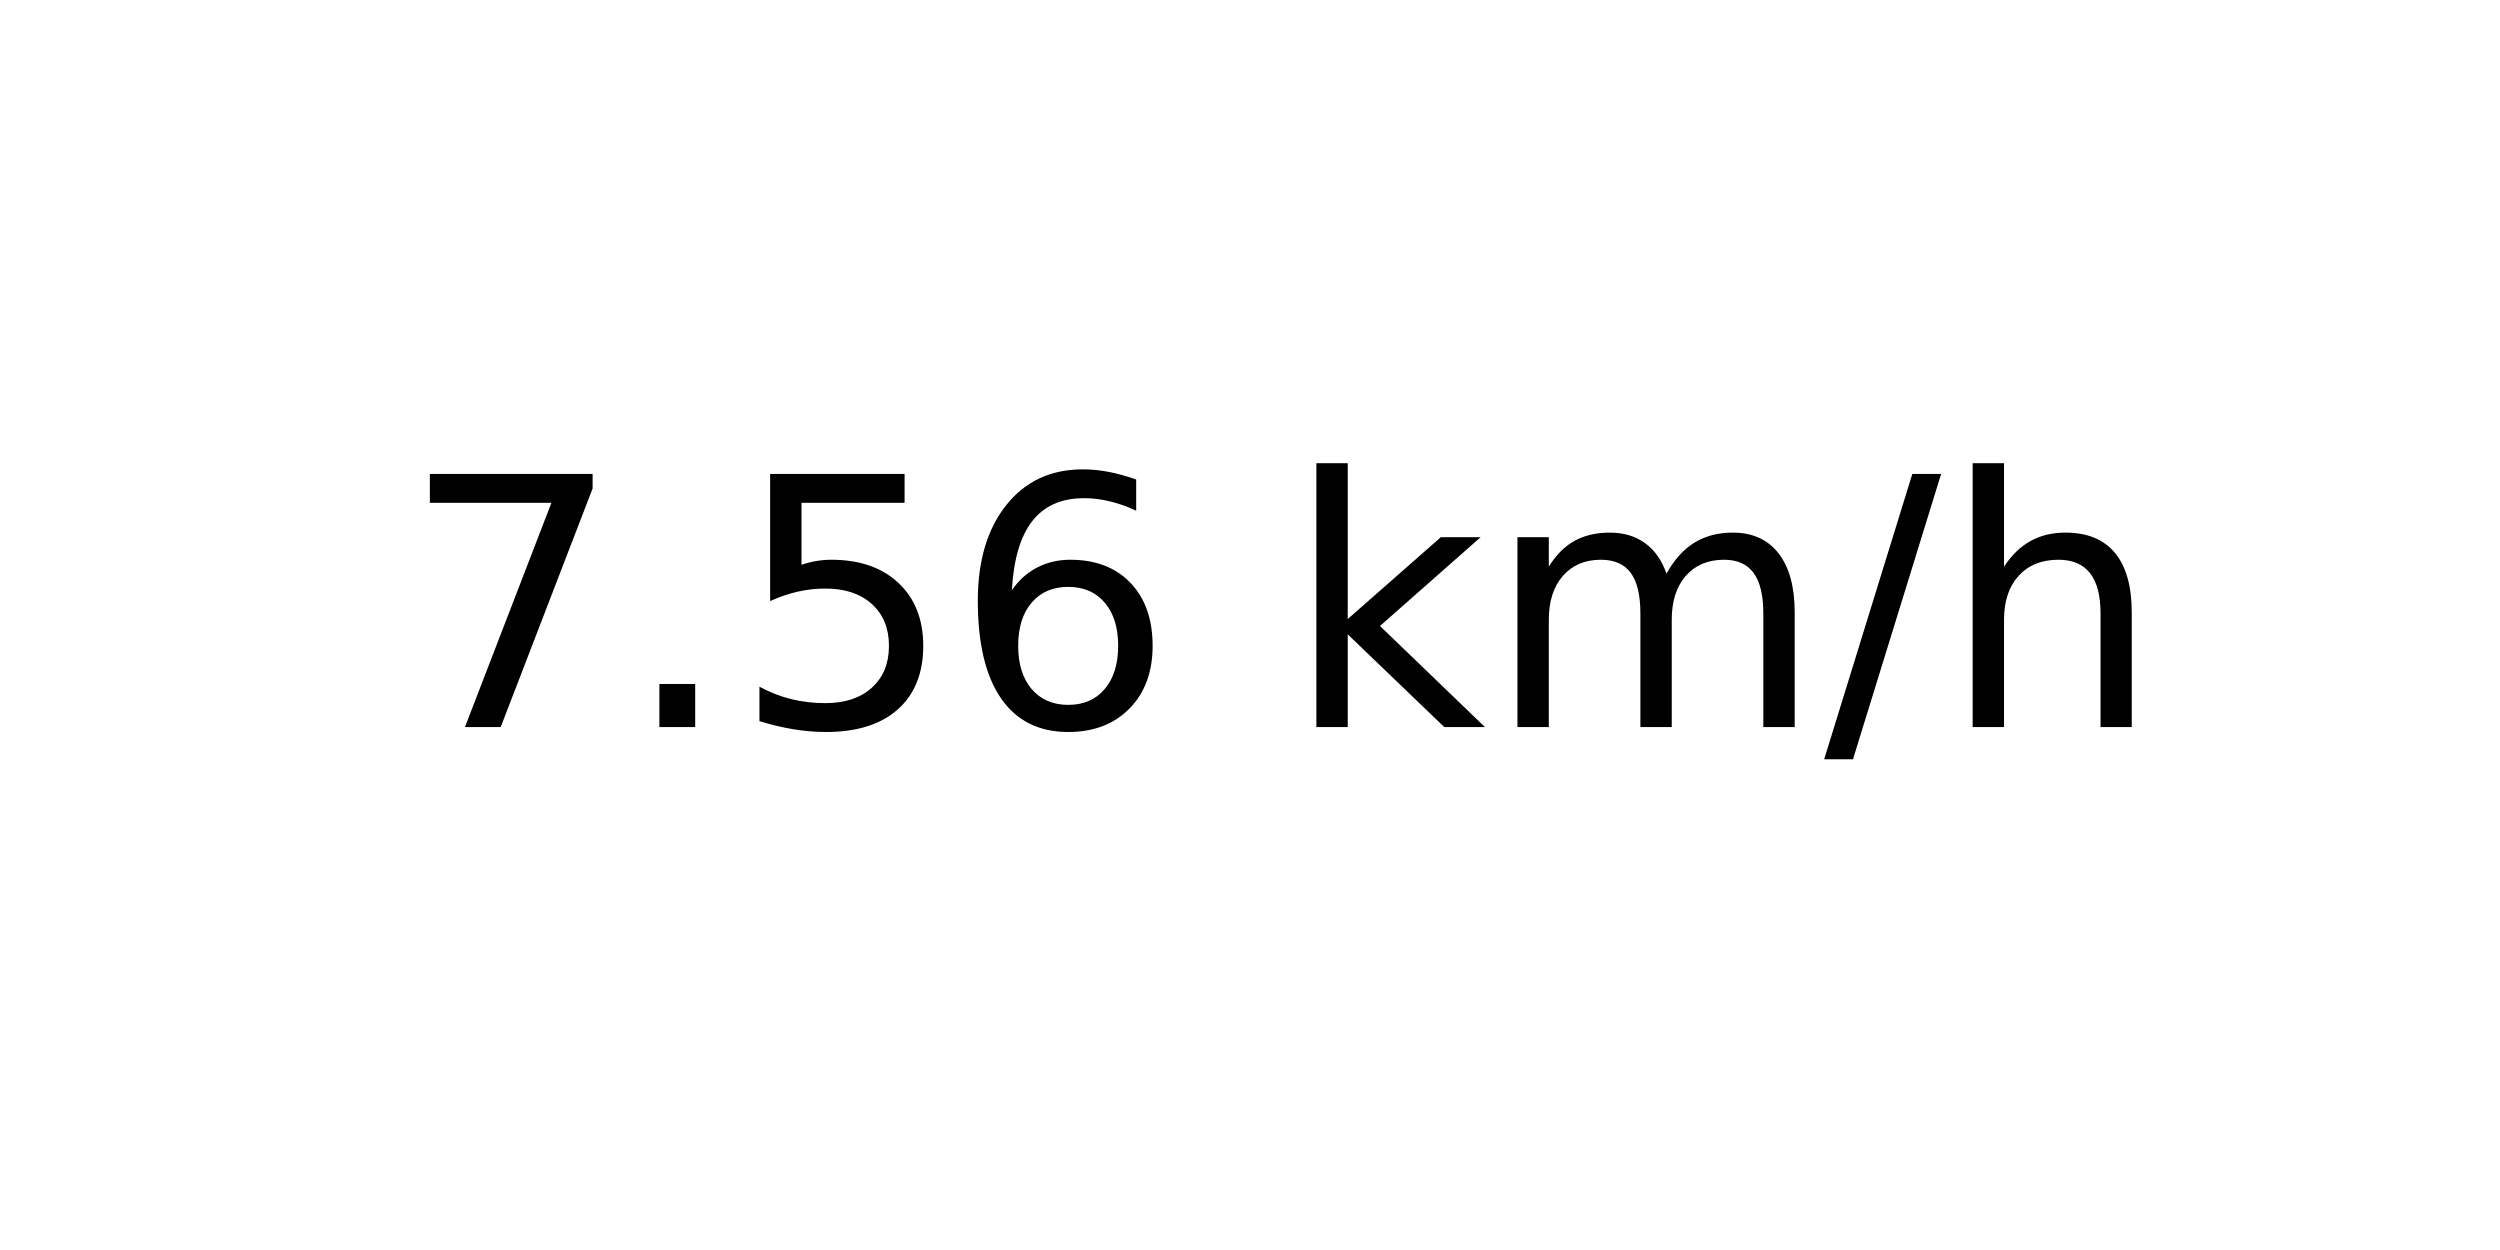
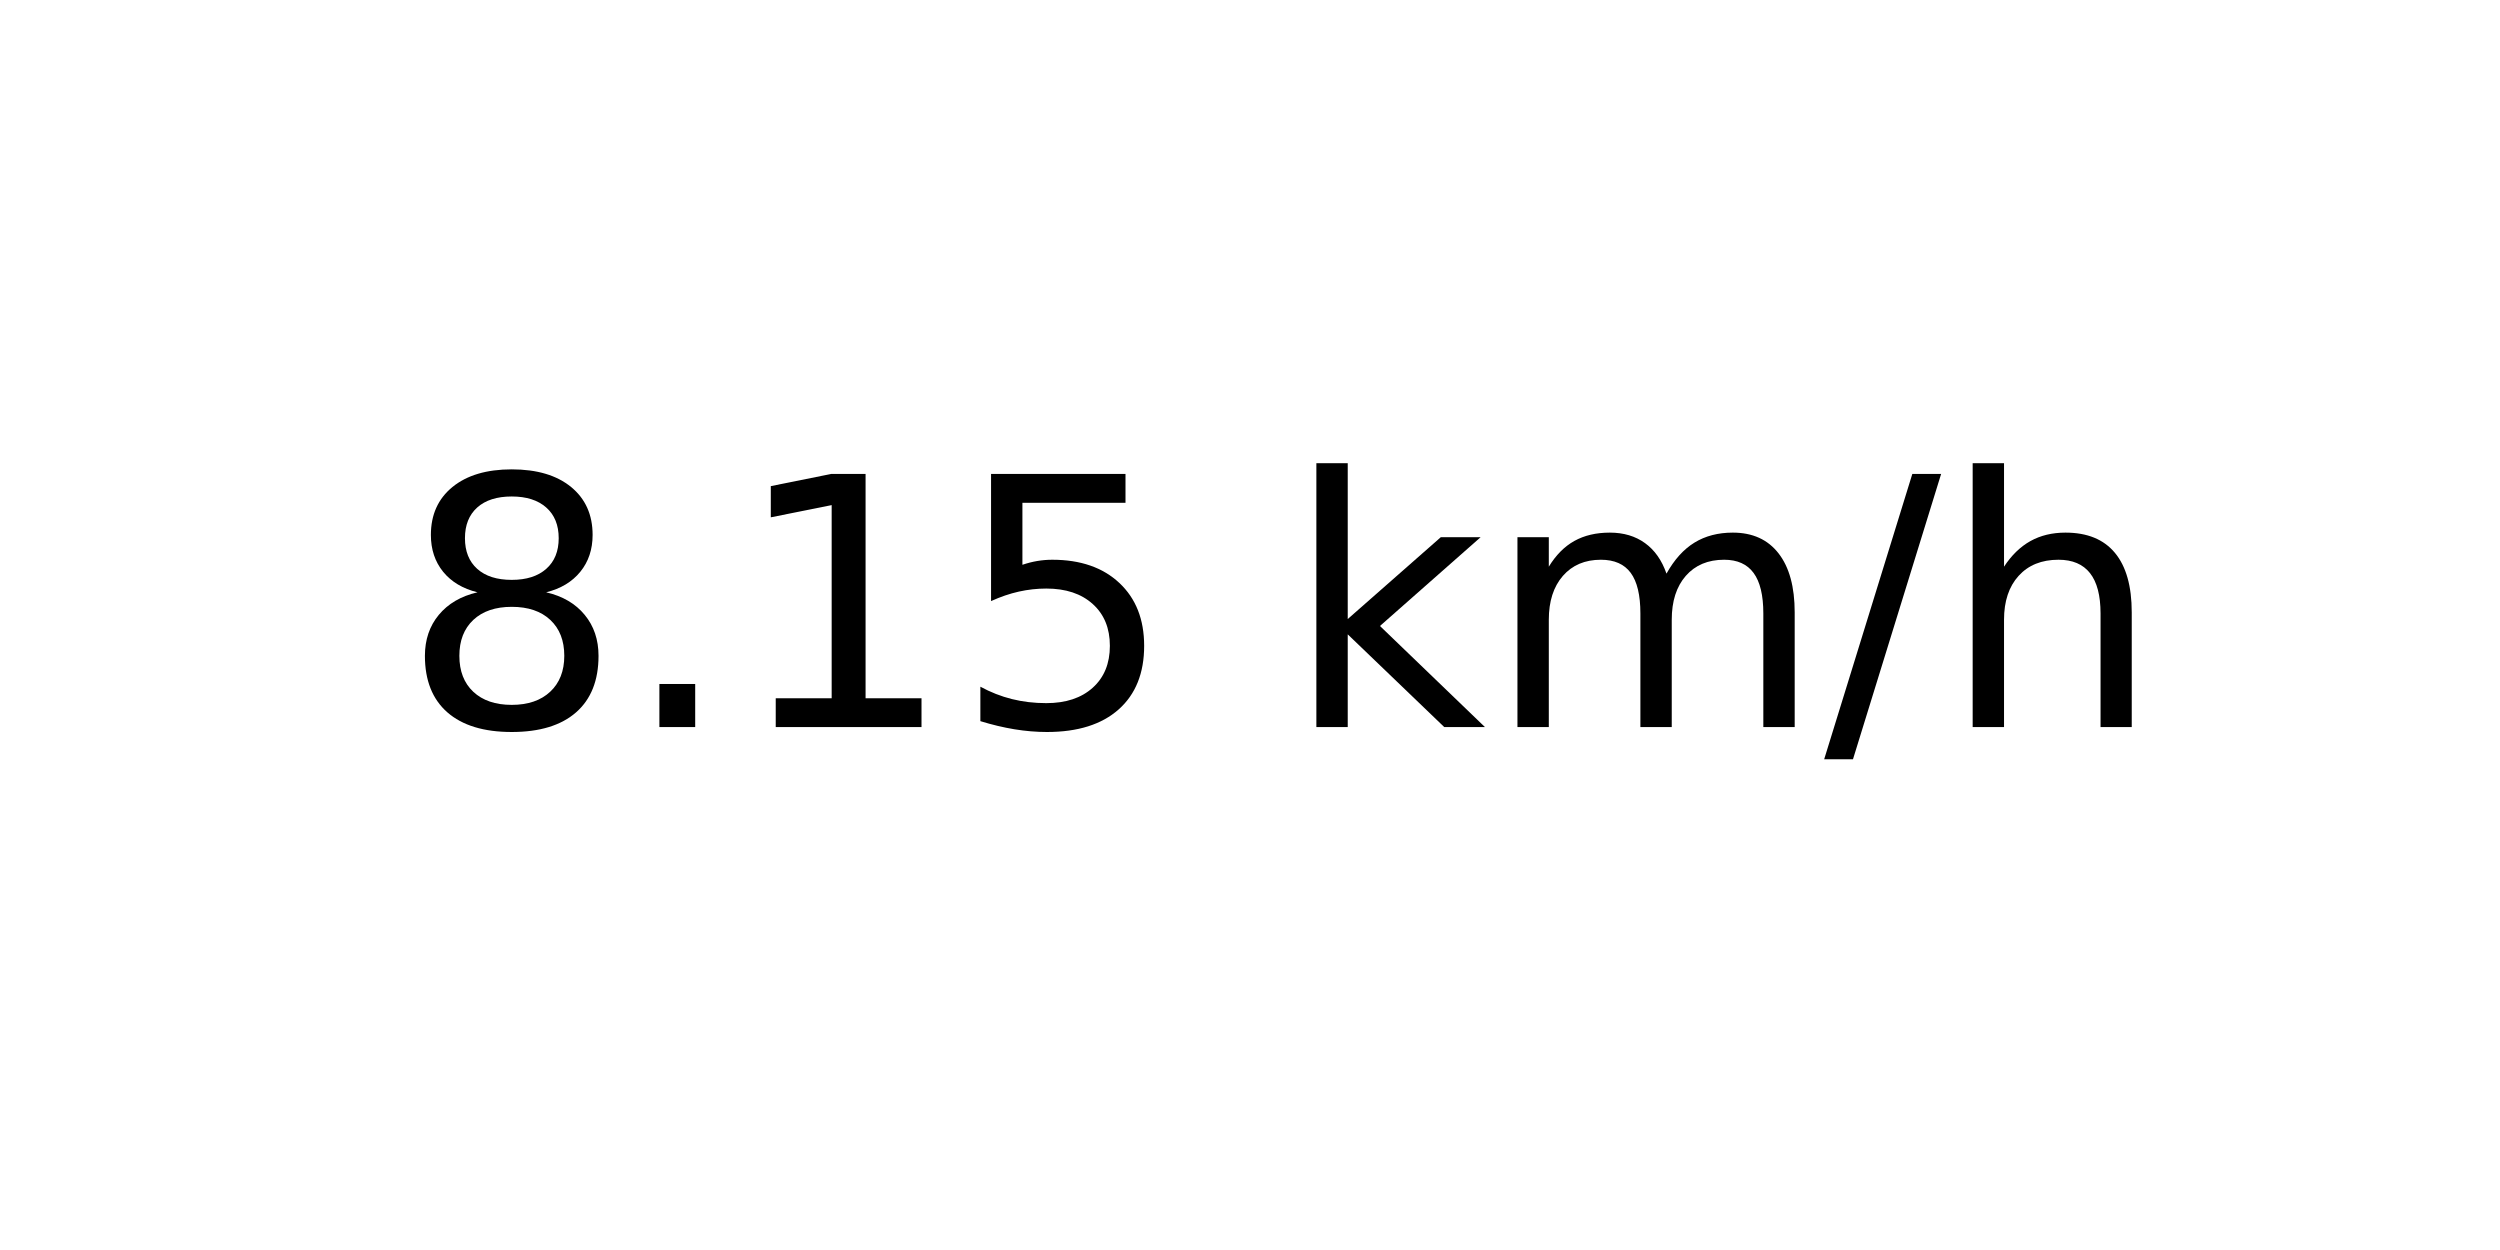
<svg xmlns="http://www.w3.org/2000/svg" xmlns:xlink="http://www.w3.org/1999/xlink" width="72pt" height="36pt" viewBox="0 0 72 36" version="1.1">
  <defs>
    <style type="text/css">*{stroke-linejoin: round; stroke-linecap: butt}</style>
  </defs>
  <g id="figure_1">
    <g id="axes_1">
      <g id="text_1">
        <g transform="translate(11.55937 20.93937) scale(0.1 -0.1)">
          <defs>
-             <path id="DejaVuSans-37" d="M 525 4666  L 3525 4666  L 3525 4397  L 1831 0  L 1172 0  L 2766 4134  L 525 4134  L 525 4666  z " transform="scale(0.015625)" />
+             <path id="DejaVuSans-38" d="M 2034 2216  Q 1584 2216 1326 1975  Q 1069 1734 1069 1313  Q 1069 891 1326 650  Q 1584 409 2034 409  Q 2484 409 2743 651  Q 3003 894 3003 1313  Q 3003 1734 2745 1975  Q 2488 2216 2034 2216  z M 1403 2484  Q 997 2584 770 2862  Q 544 3141 544 3541  Q 544 4100 942 4425  Q 1341 4750 2034 4750  Q 2731 4750 3128 4425  Q 3525 4100 3525 3541  Q 3525 3141 3298 2862  Q 3072 2584 2669 2484  Q 3125 2378 3379 2068  Q 3634 1759 3634 1313  Q 3634 634 3220 271  Q 2806 -91 2034 -91  Q 1263 -91 848 271  Q 434 634 434 1313  Q 434 1759 690 2068  Q 947 2378 1403 2484  z M 1172 3481  Q 1172 3119 1398 2916  Q 1625 2713 2034 2713  Q 2441 2713 2670 2916  Q 2900 3119 2900 3481  Q 2900 3844 2670 4047  Q 2441 4250 2034 4250  Q 1625 4250 1398 4047  Q 1172 3844 1172 3481  z " transform="scale(0.015625)" />
            <path id="DejaVuSans-2e" d="M 684 794  L 1344 794  L 1344 0  L 684 0  L 684 794  z " transform="scale(0.015625)" />
+             <path id="DejaVuSans-31" d="M 794 531  L 1825 531  L 1825 4091  L 703 3866  L 703 4441  L 1819 4666  L 2450 4666  L 2450 531  L 3481 531  L 3481 0  L 794 0  L 794 531  z " transform="scale(0.015625)" />
            <path id="DejaVuSans-35" d="M 691 4666  L 3169 4666  L 3169 4134  L 1269 4134  L 1269 2991  Q 1406 3038 1543 3061  Q 1681 3084 1819 3084  Q 2600 3084 3056 2656  Q 3513 2228 3513 1497  Q 3513 744 3044 326  Q 2575 -91 1722 -91  Q 1428 -91 1123 -41  Q 819 9 494 109  L 494 744  Q 775 591 1075 516  Q 1375 441 1709 441  Q 2250 441 2565 725  Q 2881 1009 2881 1497  Q 2881 1984 2565 2268  Q 2250 2553 1709 2553  Q 1456 2553 1204 2497  Q 953 2441 691 2322  L 691 4666  z " transform="scale(0.015625)" />
-             <path id="DejaVuSans-36" d="M 2113 2584  Q 1688 2584 1439 2293  Q 1191 2003 1191 1497  Q 1191 994 1439 701  Q 1688 409 2113 409  Q 2538 409 2786 701  Q 3034 994 3034 1497  Q 3034 2003 2786 2293  Q 2538 2584 2113 2584  z M 3366 4563  L 3366 3988  Q 3128 4100 2886 4159  Q 2644 4219 2406 4219  Q 1781 4219 1451 3797  Q 1122 3375 1075 2522  Q 1259 2794 1537 2939  Q 1816 3084 2150 3084  Q 2853 3084 3261 2657  Q 3669 2231 3669 1497  Q 3669 778 3244 343  Q 2819 -91 2113 -91  Q 1303 -91 875 529  Q 447 1150 447 2328  Q 447 3434 972 4092  Q 1497 4750 2381 4750  Q 2619 4750 2861 4703  Q 3103 4656 3366 4563  z " transform="scale(0.015625)" />
            <path id="DejaVuSans-20" transform="scale(0.015625)" />
            <path id="DejaVuSans-6b" d="M 581 4863  L 1159 4863  L 1159 1991  L 2875 3500  L 3609 3500  L 1753 1863  L 3688 0  L 2938 0  L 1159 1709  L 1159 0  L 581 0  L 581 4863  z " transform="scale(0.015625)" />
            <path id="DejaVuSans-6d" d="M 3328 2828  Q 3544 3216 3844 3400  Q 4144 3584 4550 3584  Q 5097 3584 5394 3201  Q 5691 2819 5691 2113  L 5691 0  L 5113 0  L 5113 2094  Q 5113 2597 4934 2840  Q 4756 3084 4391 3084  Q 3944 3084 3684 2787  Q 3425 2491 3425 1978  L 3425 0  L 2847 0  L 2847 2094  Q 2847 2600 2669 2842  Q 2491 3084 2119 3084  Q 1678 3084 1418 2786  Q 1159 2488 1159 1978  L 1159 0  L 581 0  L 581 3500  L 1159 3500  L 1159 2956  Q 1356 3278 1631 3431  Q 1906 3584 2284 3584  Q 2666 3584 2933 3390  Q 3200 3197 3328 2828  z " transform="scale(0.015625)" />
            <path id="DejaVuSans-2f" d="M 1625 4666  L 2156 4666  L 531 -594  L 0 -594  L 1625 4666  z " transform="scale(0.015625)" />
            <path id="DejaVuSans-68" d="M 3513 2113  L 3513 0  L 2938 0  L 2938 2094  Q 2938 2591 2744 2837  Q 2550 3084 2163 3084  Q 1697 3084 1428 2787  Q 1159 2491 1159 1978  L 1159 0  L 581 0  L 581 4863  L 1159 4863  L 1159 2956  Q 1366 3272 1645 3428  Q 1925 3584 2291 3584  Q 2894 3584 3203 3211  Q 3513 2838 3513 2113  z " transform="scale(0.015625)" />
          </defs>
-           <use xlink:href="#DejaVuSans-37" />
+           <use xlink:href="#DejaVuSans-38" />
          <use xlink:href="#DejaVuSans-2e" x="63.623" />
-           <use xlink:href="#DejaVuSans-35" x="95.41" />
-           <use xlink:href="#DejaVuSans-36" x="159.033" />
+           <use xlink:href="#DejaVuSans-31" x="95.41" />
+           <use xlink:href="#DejaVuSans-35" x="159.033" />
          <use xlink:href="#DejaVuSans-20" x="222.656" />
          <use xlink:href="#DejaVuSans-6b" x="254.443" />
          <use xlink:href="#DejaVuSans-6d" x="312.354" />
          <use xlink:href="#DejaVuSans-2f" x="409.766" />
          <use xlink:href="#DejaVuSans-68" x="443.457" />
        </g>
      </g>
    </g>
  </g>
</svg>
